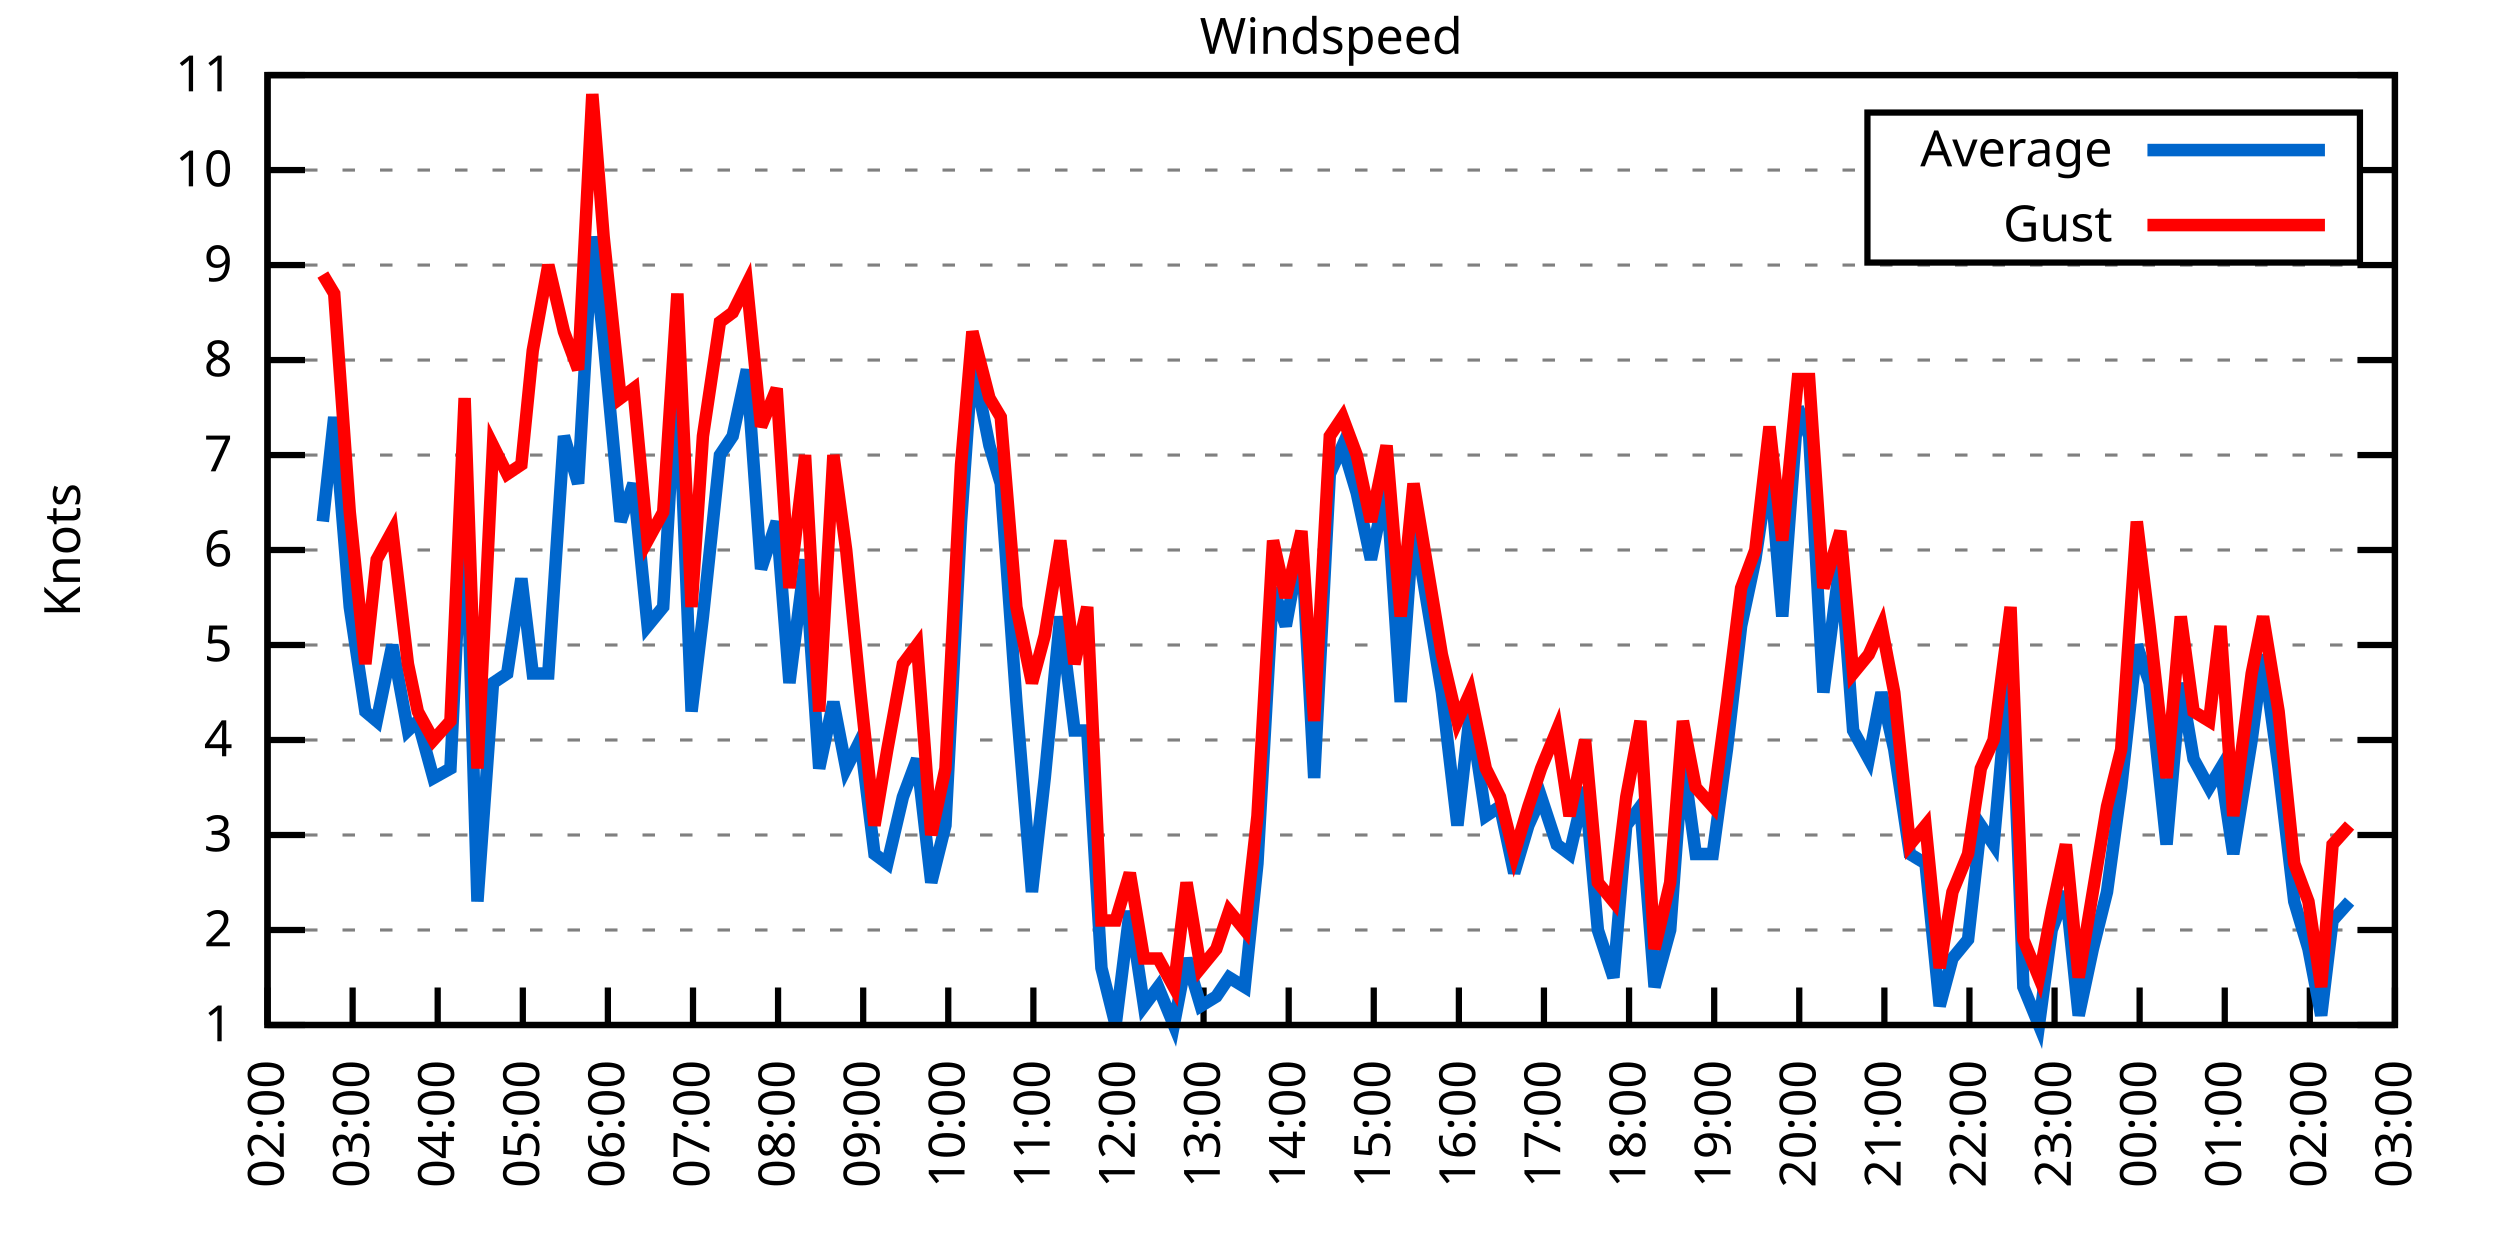
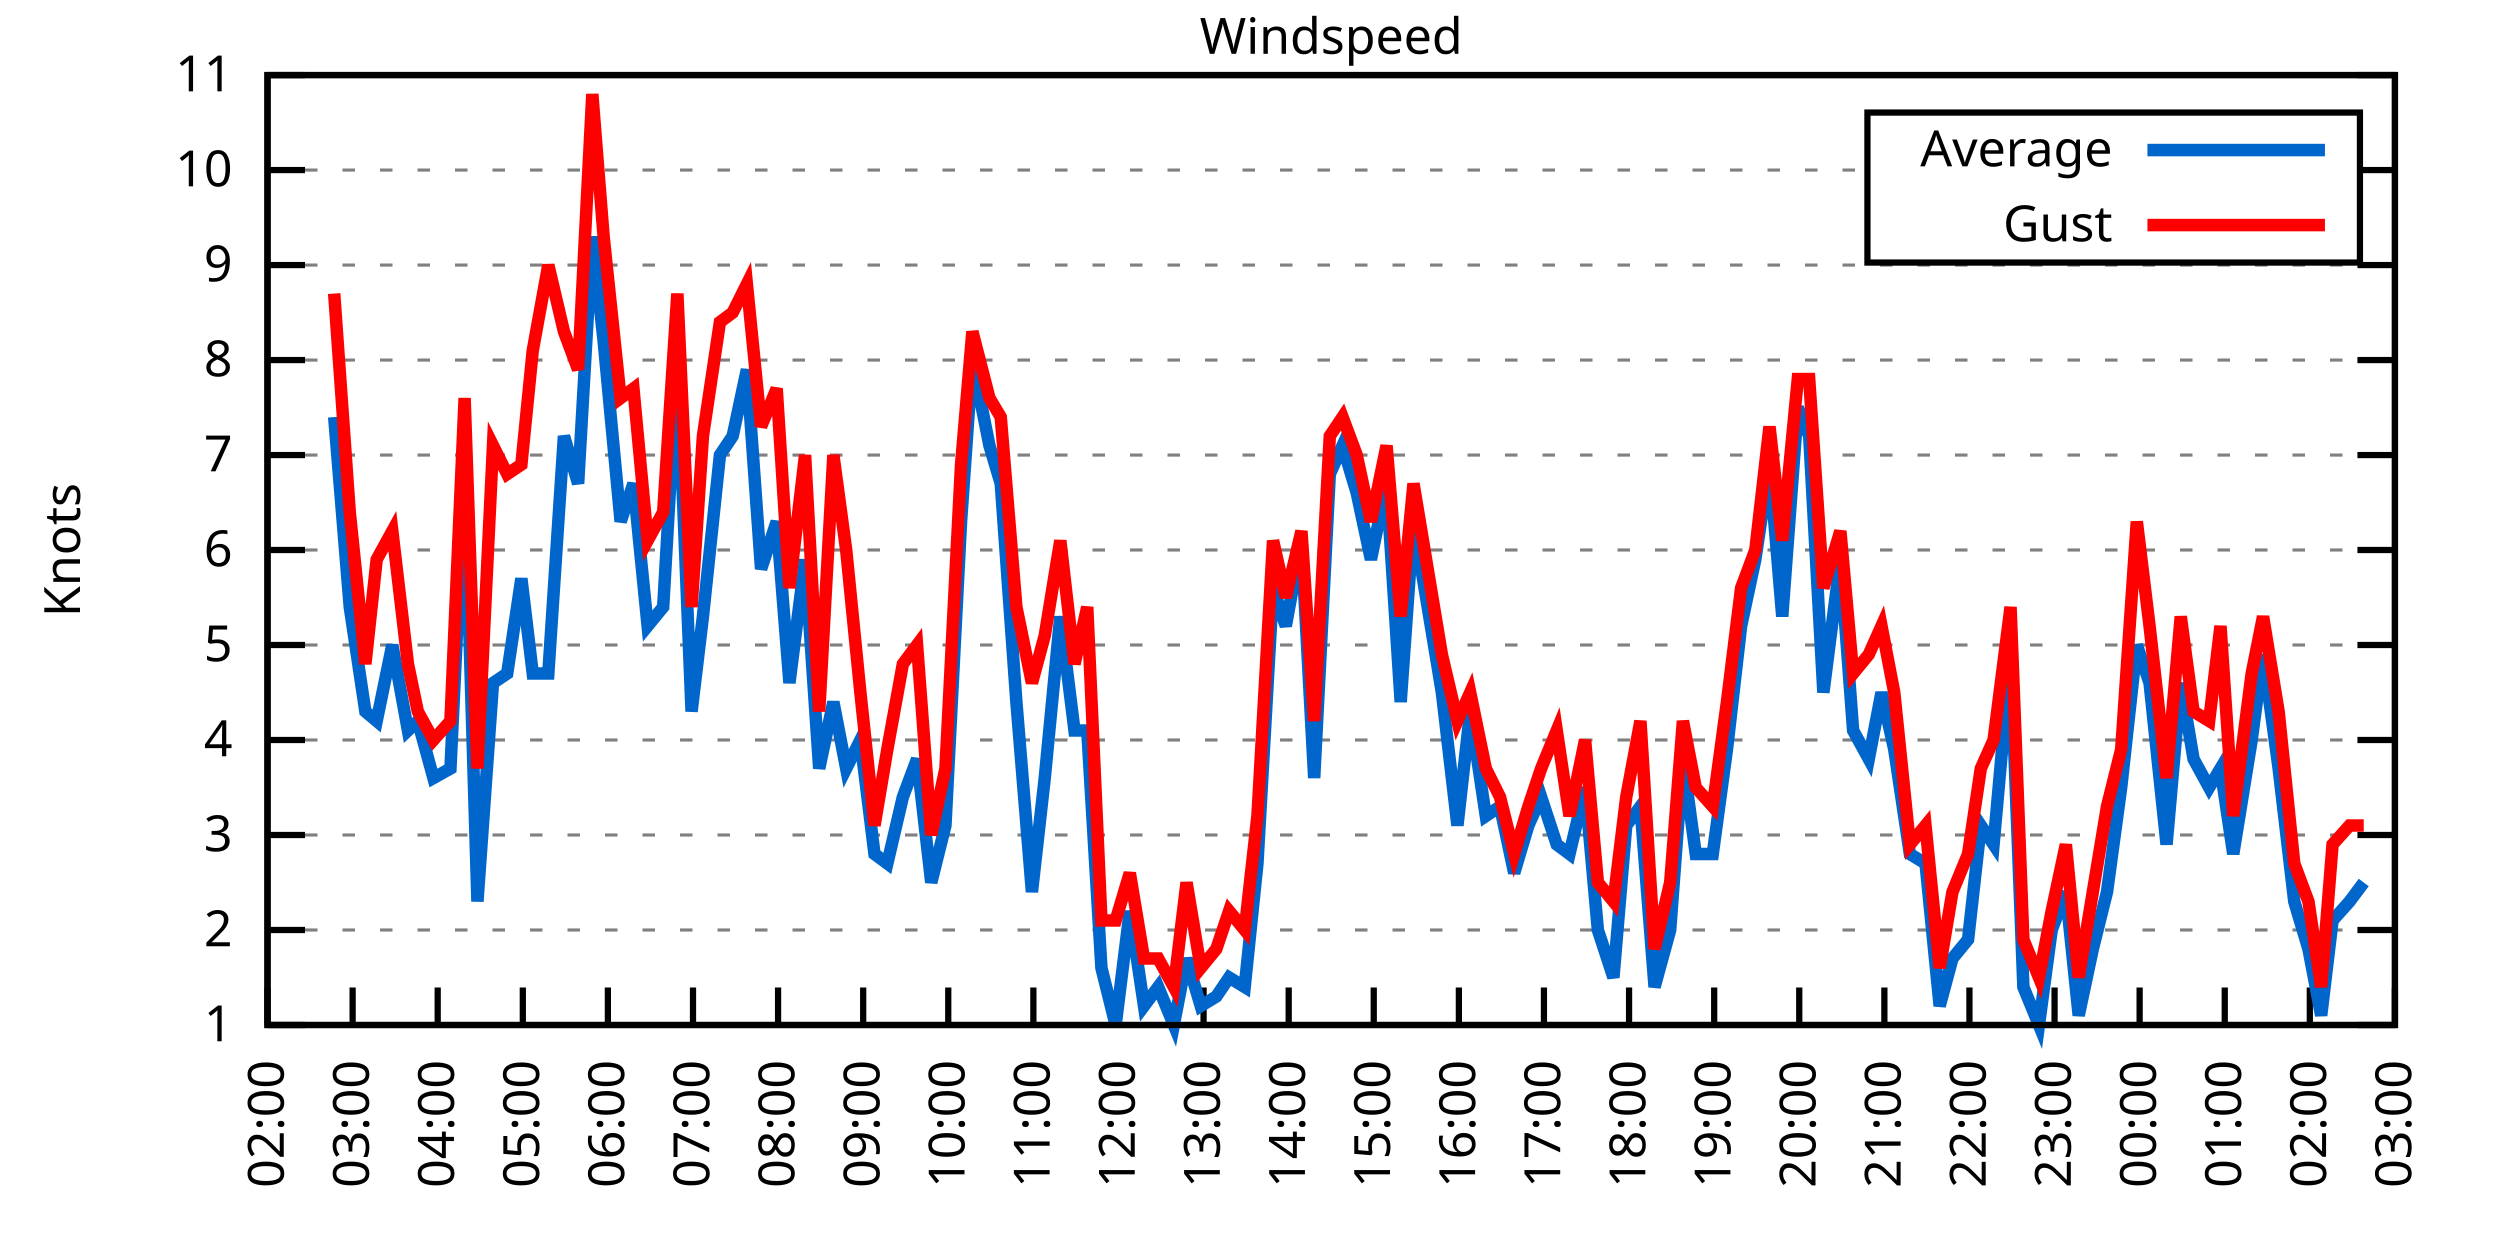
<svg xmlns="http://www.w3.org/2000/svg" xmlns:xlink="http://www.w3.org/1999/xlink" width="400" height="200" viewBox="0 0 400 200">
  <g id="gnuplot_canvas">
    <rect x="0" y="0" width="400" height="200" fill="none" />
    <defs>
      <circle id="gpDot" r="0.5" stroke-width="0.5" stroke="currentColor" />
      <path id="gpPt0" stroke-width="0.333" stroke="currentColor" d="M-1,0 h2 M0,-1 v2" />
      <path id="gpPt1" stroke-width="0.333" stroke="currentColor" d="M-1,-1 L1,1 M1,-1 L-1,1" />
      <path id="gpPt2" stroke-width="0.333" stroke="currentColor" d="M-1,0 L1,0 M0,-1 L0,1 M-1,-1 L1,1 M-1,1 L1,-1" />
      <rect id="gpPt3" stroke-width="0.333" stroke="currentColor" x="-1" y="-1" width="2" height="2" />
      <rect id="gpPt4" stroke-width="0.333" stroke="currentColor" fill="currentColor" x="-1" y="-1" width="2" height="2" />
      <circle id="gpPt5" stroke-width="0.333" stroke="currentColor" cx="0" cy="0" r="1" />
      <use xlink:href="#gpPt5" id="gpPt6" fill="currentColor" stroke="none" />
      <path id="gpPt7" stroke-width="0.333" stroke="currentColor" d="M0,-1.33 L-1.33,0.67 L1.33,0.67 z" />
      <use xlink:href="#gpPt7" id="gpPt8" fill="currentColor" stroke="none" />
      <use xlink:href="#gpPt7" id="gpPt9" stroke="currentColor" transform="rotate(180)" />
      <use xlink:href="#gpPt9" id="gpPt10" fill="currentColor" stroke="none" />
      <use xlink:href="#gpPt3" id="gpPt11" stroke="currentColor" transform="rotate(45)" />
      <use xlink:href="#gpPt11" id="gpPt12" fill="currentColor" stroke="none" />
      <path id="gpPt13" stroke-width="0.333" stroke="currentColor" d="M0,1.330 L1.265,0.411 L0.782,-1.067 L-0.782,-1.076 L-1.265,0.411 z" />
      <use xlink:href="#gpPt13" id="gpPt14" fill="currentColor" stroke="none" />
      <filter id="textbox" filterUnits="objectBoundingBox" x="0" y="0" height="1" width="1">
        <feFlood flood-color="white" flood-opacity="1" result="bgnd" />
        <feComposite in="SourceGraphic" in2="bgnd" operator="atop" />
      </filter>
      <filter id="greybox" filterUnits="objectBoundingBox" x="0" y="0" height="1" width="1">
        <feFlood flood-color="lightgrey" flood-opacity="1" result="grey" />
        <feComposite in="SourceGraphic" in2="grey" operator="atop" />
      </filter>
    </defs>
    <g fill="none" color="white" stroke="currentColor" stroke-width="1.00" stroke-linecap="butt" stroke-linejoin="miter">
</g>
    <g fill="none" color="black" stroke="currentColor" stroke-width="1.00" stroke-linecap="butt" stroke-linejoin="miter">
      <g stroke="none" shape-rendering="crispEdges">
        <polygon fill="rgb(255, 255, 255)" points="42.80,164.00 383.18,164.00 383.18,12.02 42.80,12.02 " />
      </g>
    </g>
    <g fill="none" color="black" stroke="currentColor" stroke-width="1.00" stroke-linecap="butt" stroke-linejoin="miter">
</g>
    <g fill="none" color="black" stroke="black" stroke-width="0.50" stroke-linecap="butt" stroke-linejoin="miter">
</g>
    <g fill="none" color="gray" stroke="currentColor" stroke-width="0.50" stroke-linecap="butt" stroke-linejoin="miter">
      <path stroke="gray" stroke-dasharray="2,4" class="gridline" d="M42.80,164.00 L383.19,164.00  " />
    </g>
    <g fill="none" color="gray" stroke="gray" stroke-width="1.00" stroke-linecap="butt" stroke-linejoin="miter">
</g>
    <g fill="none" color="black" stroke="currentColor" stroke-width="1.00" stroke-linecap="butt" stroke-linejoin="miter">
      <path stroke="black" d="M42.80,164.00 L48.80,164.00 M383.19,164.00 L377.19,164.00  " />
      <g transform="translate(37.20,166.60)" stroke="none" fill="black" font-family="Sans" font-size="8.00" text-anchor="end">
        <text>
          <tspan font-family="Sans"> 1</tspan>
        </text>
      </g>
    </g>
    <g fill="none" color="black" stroke="currentColor" stroke-width="1.00" stroke-linecap="butt" stroke-linejoin="miter">
</g>
    <g fill="none" color="black" stroke="black" stroke-width="0.50" stroke-linecap="butt" stroke-linejoin="miter">
</g>
    <g fill="none" color="gray" stroke="currentColor" stroke-width="0.50" stroke-linecap="butt" stroke-linejoin="miter">
      <path stroke="gray" stroke-dasharray="2,4" class="gridline" d="M42.80,148.80 L383.19,148.80  " />
    </g>
    <g fill="none" color="gray" stroke="gray" stroke-width="1.00" stroke-linecap="butt" stroke-linejoin="miter">
</g>
    <g fill="none" color="black" stroke="currentColor" stroke-width="1.00" stroke-linecap="butt" stroke-linejoin="miter">
      <path stroke="black" d="M42.80,148.80 L48.80,148.80 M383.19,148.80 L377.19,148.80  " />
      <g transform="translate(37.20,151.40)" stroke="none" fill="black" font-family="Sans" font-size="8.00" text-anchor="end">
        <text>
          <tspan font-family="Sans"> 2</tspan>
        </text>
      </g>
    </g>
    <g fill="none" color="black" stroke="currentColor" stroke-width="1.00" stroke-linecap="butt" stroke-linejoin="miter">
</g>
    <g fill="none" color="black" stroke="black" stroke-width="0.50" stroke-linecap="butt" stroke-linejoin="miter">
</g>
    <g fill="none" color="gray" stroke="currentColor" stroke-width="0.50" stroke-linecap="butt" stroke-linejoin="miter">
      <path stroke="gray" stroke-dasharray="2,4" class="gridline" d="M42.80,133.60 L383.19,133.60  " />
    </g>
    <g fill="none" color="gray" stroke="gray" stroke-width="1.00" stroke-linecap="butt" stroke-linejoin="miter">
</g>
    <g fill="none" color="black" stroke="currentColor" stroke-width="1.00" stroke-linecap="butt" stroke-linejoin="miter">
      <path stroke="black" d="M42.80,133.60 L48.80,133.60 M383.19,133.60 L377.19,133.60  " />
      <g transform="translate(37.20,136.20)" stroke="none" fill="black" font-family="Sans" font-size="8.00" text-anchor="end">
        <text>
          <tspan font-family="Sans"> 3</tspan>
        </text>
      </g>
    </g>
    <g fill="none" color="black" stroke="currentColor" stroke-width="1.00" stroke-linecap="butt" stroke-linejoin="miter">
</g>
    <g fill="none" color="black" stroke="black" stroke-width="0.50" stroke-linecap="butt" stroke-linejoin="miter">
</g>
    <g fill="none" color="gray" stroke="currentColor" stroke-width="0.50" stroke-linecap="butt" stroke-linejoin="miter">
      <path stroke="gray" stroke-dasharray="2,4" class="gridline" d="M42.80,118.40 L383.19,118.40  " />
    </g>
    <g fill="none" color="gray" stroke="gray" stroke-width="1.00" stroke-linecap="butt" stroke-linejoin="miter">
</g>
    <g fill="none" color="black" stroke="currentColor" stroke-width="1.00" stroke-linecap="butt" stroke-linejoin="miter">
      <path stroke="black" d="M42.80,118.40 L48.80,118.40 M383.19,118.40 L377.19,118.40  " />
      <g transform="translate(37.20,121.00)" stroke="none" fill="black" font-family="Sans" font-size="8.00" text-anchor="end">
        <text>
          <tspan font-family="Sans"> 4</tspan>
        </text>
      </g>
    </g>
    <g fill="none" color="black" stroke="currentColor" stroke-width="1.00" stroke-linecap="butt" stroke-linejoin="miter">
</g>
    <g fill="none" color="black" stroke="black" stroke-width="0.50" stroke-linecap="butt" stroke-linejoin="miter">
</g>
    <g fill="none" color="gray" stroke="currentColor" stroke-width="0.50" stroke-linecap="butt" stroke-linejoin="miter">
      <path stroke="gray" stroke-dasharray="2,4" class="gridline" d="M42.80,103.20 L383.19,103.20  " />
    </g>
    <g fill="none" color="gray" stroke="gray" stroke-width="1.00" stroke-linecap="butt" stroke-linejoin="miter">
</g>
    <g fill="none" color="black" stroke="currentColor" stroke-width="1.00" stroke-linecap="butt" stroke-linejoin="miter">
      <path stroke="black" d="M42.80,103.20 L48.80,103.20 M383.19,103.20 L377.19,103.20  " />
      <g transform="translate(37.20,105.80)" stroke="none" fill="black" font-family="Sans" font-size="8.00" text-anchor="end">
        <text>
          <tspan font-family="Sans"> 5</tspan>
        </text>
      </g>
    </g>
    <g fill="none" color="black" stroke="currentColor" stroke-width="1.00" stroke-linecap="butt" stroke-linejoin="miter">
</g>
    <g fill="none" color="black" stroke="black" stroke-width="0.50" stroke-linecap="butt" stroke-linejoin="miter">
</g>
    <g fill="none" color="gray" stroke="currentColor" stroke-width="0.50" stroke-linecap="butt" stroke-linejoin="miter">
      <path stroke="gray" stroke-dasharray="2,4" class="gridline" d="M42.80,88.00 L383.19,88.00  " />
    </g>
    <g fill="none" color="gray" stroke="gray" stroke-width="1.00" stroke-linecap="butt" stroke-linejoin="miter">
</g>
    <g fill="none" color="black" stroke="currentColor" stroke-width="1.00" stroke-linecap="butt" stroke-linejoin="miter">
      <path stroke="black" d="M42.80,88.00 L48.80,88.00 M383.19,88.00 L377.19,88.00  " />
      <g transform="translate(37.20,90.60)" stroke="none" fill="black" font-family="Sans" font-size="8.00" text-anchor="end">
        <text>
          <tspan font-family="Sans"> 6</tspan>
        </text>
      </g>
    </g>
    <g fill="none" color="black" stroke="currentColor" stroke-width="1.00" stroke-linecap="butt" stroke-linejoin="miter">
</g>
    <g fill="none" color="black" stroke="black" stroke-width="0.50" stroke-linecap="butt" stroke-linejoin="miter">
</g>
    <g fill="none" color="gray" stroke="currentColor" stroke-width="0.50" stroke-linecap="butt" stroke-linejoin="miter">
      <path stroke="gray" stroke-dasharray="2,4" class="gridline" d="M42.80,72.81 L383.19,72.81  " />
    </g>
    <g fill="none" color="gray" stroke="gray" stroke-width="1.00" stroke-linecap="butt" stroke-linejoin="miter">
</g>
    <g fill="none" color="black" stroke="currentColor" stroke-width="1.00" stroke-linecap="butt" stroke-linejoin="miter">
      <path stroke="black" d="M42.80,72.81 L48.80,72.81 M383.19,72.81 L377.19,72.81  " />
      <g transform="translate(37.20,75.41)" stroke="none" fill="black" font-family="Sans" font-size="8.00" text-anchor="end">
        <text>
          <tspan font-family="Sans"> 7</tspan>
        </text>
      </g>
    </g>
    <g fill="none" color="black" stroke="currentColor" stroke-width="1.00" stroke-linecap="butt" stroke-linejoin="miter">
</g>
    <g fill="none" color="black" stroke="black" stroke-width="0.50" stroke-linecap="butt" stroke-linejoin="miter">
</g>
    <g fill="none" color="gray" stroke="currentColor" stroke-width="0.50" stroke-linecap="butt" stroke-linejoin="miter">
      <path stroke="gray" stroke-dasharray="2,4" class="gridline" d="M42.80,57.61 L383.19,57.61  " />
    </g>
    <g fill="none" color="gray" stroke="gray" stroke-width="1.00" stroke-linecap="butt" stroke-linejoin="miter">
</g>
    <g fill="none" color="black" stroke="currentColor" stroke-width="1.00" stroke-linecap="butt" stroke-linejoin="miter">
      <path stroke="black" d="M42.80,57.61 L48.80,57.61 M383.19,57.61 L377.19,57.61  " />
      <g transform="translate(37.20,60.21)" stroke="none" fill="black" font-family="Sans" font-size="8.00" text-anchor="end">
        <text>
          <tspan font-family="Sans"> 8</tspan>
        </text>
      </g>
    </g>
    <g fill="none" color="black" stroke="currentColor" stroke-width="1.00" stroke-linecap="butt" stroke-linejoin="miter">
</g>
    <g fill="none" color="black" stroke="black" stroke-width="0.50" stroke-linecap="butt" stroke-linejoin="miter">
</g>
    <g fill="none" color="gray" stroke="currentColor" stroke-width="0.50" stroke-linecap="butt" stroke-linejoin="miter">
      <path stroke="gray" stroke-dasharray="2,4" class="gridline" d="M42.80,42.41 L383.19,42.41  " />
    </g>
    <g fill="none" color="gray" stroke="gray" stroke-width="1.00" stroke-linecap="butt" stroke-linejoin="miter">
</g>
    <g fill="none" color="black" stroke="currentColor" stroke-width="1.00" stroke-linecap="butt" stroke-linejoin="miter">
      <path stroke="black" d="M42.80,42.41 L48.80,42.41 M383.19,42.41 L377.19,42.41  " />
      <g transform="translate(37.20,45.01)" stroke="none" fill="black" font-family="Sans" font-size="8.00" text-anchor="end">
        <text>
          <tspan font-family="Sans"> 9</tspan>
        </text>
      </g>
    </g>
    <g fill="none" color="black" stroke="currentColor" stroke-width="1.00" stroke-linecap="butt" stroke-linejoin="miter">
</g>
    <g fill="none" color="black" stroke="black" stroke-width="0.50" stroke-linecap="butt" stroke-linejoin="miter">
</g>
    <g fill="none" color="gray" stroke="currentColor" stroke-width="0.50" stroke-linecap="butt" stroke-linejoin="miter">
      <path stroke="gray" stroke-dasharray="2,4" class="gridline" d="M42.80,27.21 L298.79,27.21 M377.59,27.21 L383.19,27.21  " />
    </g>
    <g fill="none" color="gray" stroke="gray" stroke-width="1.00" stroke-linecap="butt" stroke-linejoin="miter">
</g>
    <g fill="none" color="black" stroke="currentColor" stroke-width="1.00" stroke-linecap="butt" stroke-linejoin="miter">
      <path stroke="black" d="M42.80,27.21 L48.80,27.21 M383.19,27.21 L377.19,27.21  " />
      <g transform="translate(37.20,29.81)" stroke="none" fill="black" font-family="Sans" font-size="8.00" text-anchor="end">
        <text>
          <tspan font-family="Sans"> 10</tspan>
        </text>
      </g>
    </g>
    <g fill="none" color="black" stroke="currentColor" stroke-width="1.00" stroke-linecap="butt" stroke-linejoin="miter">
</g>
    <g fill="none" color="black" stroke="black" stroke-width="0.50" stroke-linecap="butt" stroke-linejoin="miter">
</g>
    <g fill="none" color="gray" stroke="currentColor" stroke-width="0.50" stroke-linecap="butt" stroke-linejoin="miter">
      <path stroke="gray" stroke-dasharray="2,4" class="gridline" d="M42.80,12.01 L383.19,12.01  " />
    </g>
    <g fill="none" color="gray" stroke="gray" stroke-width="1.00" stroke-linecap="butt" stroke-linejoin="miter">
</g>
    <g fill="none" color="black" stroke="currentColor" stroke-width="1.00" stroke-linecap="butt" stroke-linejoin="miter">
      <path stroke="black" d="M42.80,12.01 L48.80,12.01 M383.19,12.01 L377.19,12.01  " />
      <g transform="translate(37.20,14.61)" stroke="none" fill="black" font-family="Sans" font-size="8.00" text-anchor="end">
        <text>
          <tspan font-family="Sans"> 11</tspan>
        </text>
      </g>
    </g>
    <g fill="none" color="black" stroke="currentColor" stroke-width="1.00" stroke-linecap="butt" stroke-linejoin="miter">
      <path stroke="black" d="M42.80,164.00 L42.80,158.00  " />
      <g transform="translate(45.40,169.60) rotate(270.00)" stroke="none" fill="black" font-family="Sans" font-size="8.00" text-anchor="end">
        <text>
          <tspan font-family="Sans">02:00</tspan>
        </text>
      </g>
    </g>
    <g fill="none" color="black" stroke="currentColor" stroke-width="1.00" stroke-linecap="butt" stroke-linejoin="miter">
      <path stroke="black" d="M56.42,164.00 L56.42,158.00  " />
      <g transform="translate(59.02,169.60) rotate(270.00)" stroke="none" fill="black" font-family="Sans" font-size="8.00" text-anchor="end">
        <text>
          <tspan font-family="Sans">03:00</tspan>
        </text>
      </g>
    </g>
    <g fill="none" color="black" stroke="currentColor" stroke-width="1.00" stroke-linecap="butt" stroke-linejoin="miter">
      <path stroke="black" d="M70.03,164.00 L70.03,158.00  " />
      <g transform="translate(72.63,169.60) rotate(270.00)" stroke="none" fill="black" font-family="Sans" font-size="8.00" text-anchor="end">
        <text>
          <tspan font-family="Sans">04:00</tspan>
        </text>
      </g>
    </g>
    <g fill="none" color="black" stroke="currentColor" stroke-width="1.00" stroke-linecap="butt" stroke-linejoin="miter">
      <path stroke="black" d="M83.65,164.00 L83.65,158.00  " />
      <g transform="translate(86.25,169.60) rotate(270.00)" stroke="none" fill="black" font-family="Sans" font-size="8.00" text-anchor="end">
        <text>
          <tspan font-family="Sans">05:00</tspan>
        </text>
      </g>
    </g>
    <g fill="none" color="black" stroke="currentColor" stroke-width="1.00" stroke-linecap="butt" stroke-linejoin="miter">
      <path stroke="black" d="M97.26,164.00 L97.26,158.00  " />
      <g transform="translate(99.86,169.60) rotate(270.00)" stroke="none" fill="black" font-family="Sans" font-size="8.00" text-anchor="end">
        <text>
          <tspan font-family="Sans">06:00</tspan>
        </text>
      </g>
    </g>
    <g fill="none" color="black" stroke="currentColor" stroke-width="1.00" stroke-linecap="butt" stroke-linejoin="miter">
      <path stroke="black" d="M110.88,164.00 L110.88,158.00  " />
      <g transform="translate(113.48,169.60) rotate(270.00)" stroke="none" fill="black" font-family="Sans" font-size="8.00" text-anchor="end">
        <text>
          <tspan font-family="Sans">07:00</tspan>
        </text>
      </g>
    </g>
    <g fill="none" color="black" stroke="currentColor" stroke-width="1.00" stroke-linecap="butt" stroke-linejoin="miter">
      <path stroke="black" d="M124.49,164.00 L124.49,158.00  " />
      <g transform="translate(127.09,169.60) rotate(270.00)" stroke="none" fill="black" font-family="Sans" font-size="8.00" text-anchor="end">
        <text>
          <tspan font-family="Sans">08:00</tspan>
        </text>
      </g>
    </g>
    <g fill="none" color="black" stroke="currentColor" stroke-width="1.00" stroke-linecap="butt" stroke-linejoin="miter">
      <path stroke="black" d="M138.11,164.00 L138.11,158.00  " />
      <g transform="translate(140.71,169.60) rotate(270.00)" stroke="none" fill="black" font-family="Sans" font-size="8.00" text-anchor="end">
        <text>
          <tspan font-family="Sans">09:00</tspan>
        </text>
      </g>
    </g>
    <g fill="none" color="black" stroke="currentColor" stroke-width="1.00" stroke-linecap="butt" stroke-linejoin="miter">
      <path stroke="black" d="M151.72,164.00 L151.72,158.00  " />
      <g transform="translate(154.32,169.60) rotate(270.00)" stroke="none" fill="black" font-family="Sans" font-size="8.00" text-anchor="end">
        <text>
          <tspan font-family="Sans">10:00</tspan>
        </text>
      </g>
    </g>
    <g fill="none" color="black" stroke="currentColor" stroke-width="1.00" stroke-linecap="butt" stroke-linejoin="miter">
      <path stroke="black" d="M165.34,164.00 L165.34,158.00  " />
      <g transform="translate(167.94,169.60) rotate(270.00)" stroke="none" fill="black" font-family="Sans" font-size="8.00" text-anchor="end">
        <text>
          <tspan font-family="Sans">11:00</tspan>
        </text>
      </g>
    </g>
    <g fill="none" color="black" stroke="currentColor" stroke-width="1.00" stroke-linecap="butt" stroke-linejoin="miter">
      <path stroke="black" d="M178.96,164.00 L178.96,158.00  " />
      <g transform="translate(181.56,169.60) rotate(270.00)" stroke="none" fill="black" font-family="Sans" font-size="8.00" text-anchor="end">
        <text>
          <tspan font-family="Sans">12:00</tspan>
        </text>
      </g>
    </g>
    <g fill="none" color="black" stroke="currentColor" stroke-width="1.00" stroke-linecap="butt" stroke-linejoin="miter">
      <path stroke="black" d="M192.57,164.00 L192.57,158.00  " />
      <g transform="translate(195.17,169.60) rotate(270.00)" stroke="none" fill="black" font-family="Sans" font-size="8.00" text-anchor="end">
        <text>
          <tspan font-family="Sans">13:00</tspan>
        </text>
      </g>
    </g>
    <g fill="none" color="black" stroke="currentColor" stroke-width="1.00" stroke-linecap="butt" stroke-linejoin="miter">
      <path stroke="black" d="M206.19,164.00 L206.19,158.00  " />
      <g transform="translate(208.79,169.60) rotate(270.00)" stroke="none" fill="black" font-family="Sans" font-size="8.00" text-anchor="end">
        <text>
          <tspan font-family="Sans">14:00</tspan>
        </text>
      </g>
    </g>
    <g fill="none" color="black" stroke="currentColor" stroke-width="1.00" stroke-linecap="butt" stroke-linejoin="miter">
      <path stroke="black" d="M219.80,164.00 L219.80,158.00  " />
      <g transform="translate(222.40,169.60) rotate(270.00)" stroke="none" fill="black" font-family="Sans" font-size="8.00" text-anchor="end">
        <text>
          <tspan font-family="Sans">15:00</tspan>
        </text>
      </g>
    </g>
    <g fill="none" color="black" stroke="currentColor" stroke-width="1.00" stroke-linecap="butt" stroke-linejoin="miter">
      <path stroke="black" d="M233.42,164.00 L233.42,158.00  " />
      <g transform="translate(236.02,169.60) rotate(270.00)" stroke="none" fill="black" font-family="Sans" font-size="8.00" text-anchor="end">
        <text>
          <tspan font-family="Sans">16:00</tspan>
        </text>
      </g>
    </g>
    <g fill="none" color="black" stroke="currentColor" stroke-width="1.00" stroke-linecap="butt" stroke-linejoin="miter">
      <path stroke="black" d="M247.03,164.00 L247.03,158.00  " />
      <g transform="translate(249.63,169.60) rotate(270.00)" stroke="none" fill="black" font-family="Sans" font-size="8.00" text-anchor="end">
        <text>
          <tspan font-family="Sans">17:00</tspan>
        </text>
      </g>
    </g>
    <g fill="none" color="black" stroke="currentColor" stroke-width="1.00" stroke-linecap="butt" stroke-linejoin="miter">
      <path stroke="black" d="M260.65,164.00 L260.65,158.00  " />
      <g transform="translate(263.25,169.60) rotate(270.00)" stroke="none" fill="black" font-family="Sans" font-size="8.00" text-anchor="end">
        <text>
          <tspan font-family="Sans">18:00</tspan>
        </text>
      </g>
    </g>
    <g fill="none" color="black" stroke="currentColor" stroke-width="1.00" stroke-linecap="butt" stroke-linejoin="miter">
      <path stroke="black" d="M274.27,164.00 L274.27,158.00  " />
      <g transform="translate(276.87,169.60) rotate(270.00)" stroke="none" fill="black" font-family="Sans" font-size="8.00" text-anchor="end">
        <text>
          <tspan font-family="Sans">19:00</tspan>
        </text>
      </g>
    </g>
    <g fill="none" color="black" stroke="currentColor" stroke-width="1.00" stroke-linecap="butt" stroke-linejoin="miter">
      <path stroke="black" d="M287.88,164.00 L287.88,158.00  " />
      <g transform="translate(290.48,169.60) rotate(270.00)" stroke="none" fill="black" font-family="Sans" font-size="8.00" text-anchor="end">
        <text>
          <tspan font-family="Sans">20:00</tspan>
        </text>
      </g>
    </g>
    <g fill="none" color="black" stroke="currentColor" stroke-width="1.00" stroke-linecap="butt" stroke-linejoin="miter">
      <path stroke="black" d="M301.50,164.00 L301.50,158.00  " />
      <g transform="translate(304.10,169.60) rotate(270.00)" stroke="none" fill="black" font-family="Sans" font-size="8.00" text-anchor="end">
        <text>
          <tspan font-family="Sans">21:00</tspan>
        </text>
      </g>
    </g>
    <g fill="none" color="black" stroke="currentColor" stroke-width="1.00" stroke-linecap="butt" stroke-linejoin="miter">
      <path stroke="black" d="M315.11,164.00 L315.11,158.00  " />
      <g transform="translate(317.71,169.60) rotate(270.00)" stroke="none" fill="black" font-family="Sans" font-size="8.00" text-anchor="end">
        <text>
          <tspan font-family="Sans">22:00</tspan>
        </text>
      </g>
    </g>
    <g fill="none" color="black" stroke="currentColor" stroke-width="1.00" stroke-linecap="butt" stroke-linejoin="miter">
      <path stroke="black" d="M328.73,164.00 L328.73,158.00  " />
      <g transform="translate(331.33,169.60) rotate(270.00)" stroke="none" fill="black" font-family="Sans" font-size="8.00" text-anchor="end">
        <text>
          <tspan font-family="Sans">23:00</tspan>
        </text>
      </g>
    </g>
    <g fill="none" color="black" stroke="currentColor" stroke-width="1.00" stroke-linecap="butt" stroke-linejoin="miter">
      <path stroke="black" d="M342.34,164.00 L342.34,158.00  " />
      <g transform="translate(344.94,169.60) rotate(270.00)" stroke="none" fill="black" font-family="Sans" font-size="8.00" text-anchor="end">
        <text>
          <tspan font-family="Sans">00:00</tspan>
        </text>
      </g>
    </g>
    <g fill="none" color="black" stroke="currentColor" stroke-width="1.00" stroke-linecap="butt" stroke-linejoin="miter">
      <path stroke="black" d="M355.96,164.00 L355.96,158.00  " />
      <g transform="translate(358.56,169.60) rotate(270.00)" stroke="none" fill="black" font-family="Sans" font-size="8.00" text-anchor="end">
        <text>
          <tspan font-family="Sans">01:00</tspan>
        </text>
      </g>
    </g>
    <g fill="none" color="black" stroke="currentColor" stroke-width="1.00" stroke-linecap="butt" stroke-linejoin="miter">
      <path stroke="black" d="M369.57,164.00 L369.57,158.00  " />
      <g transform="translate(372.17,169.60) rotate(270.00)" stroke="none" fill="black" font-family="Sans" font-size="8.00" text-anchor="end">
        <text>
          <tspan font-family="Sans">02:00</tspan>
        </text>
      </g>
    </g>
    <g fill="none" color="black" stroke="currentColor" stroke-width="1.00" stroke-linecap="butt" stroke-linejoin="miter">
      <path stroke="black" d="M383.19,164.00 L383.19,158.00  " />
      <g transform="translate(385.79,169.60) rotate(270.00)" stroke="none" fill="black" font-family="Sans" font-size="8.00" text-anchor="end">
        <text>
          <tspan font-family="Sans">03:00</tspan>
        </text>
      </g>
    </g>
    <g fill="none" color="black" stroke="currentColor" stroke-width="1.00" stroke-linecap="butt" stroke-linejoin="miter">
</g>
    <g fill="none" color="black" stroke="currentColor" stroke-width="1.00" stroke-linecap="butt" stroke-linejoin="miter">
      <path stroke="black" d="M42.80,12.01 L42.80,164.00 L383.19,164.00 L383.19,12.01 L42.80,12.01 Z  " />
    </g>
    <g fill="none" color="black" stroke="currentColor" stroke-width="1.00" stroke-linecap="butt" stroke-linejoin="miter">
</g>
    <g fill="none" color="black" stroke="currentColor" stroke-width="1.00" stroke-linecap="butt" stroke-linejoin="miter">
      <path stroke="black" d="M298.79,42.01 L298.79,18.01 L377.59,18.01 L377.59,42.01 L298.79,42.01 Z  " />
    </g>
    <g id="Windspeed_plot_1">
      <g fill="none" color="white" stroke="black" stroke-width="2.00" stroke-linecap="butt" stroke-linejoin="miter">
</g>
      <g fill="none" color="black" stroke="currentColor" stroke-width="2.00" stroke-linecap="butt" stroke-linejoin="miter">
        <g transform="translate(337.99,26.61)" stroke="none" fill="black" font-family="Sans" font-size="8.00" text-anchor="end">
          <text>
            <tspan font-family="Sans">Average</tspan>
          </text>
        </g>
      </g>
      <g fill="none" color="black" stroke="currentColor" stroke-width="2.00" stroke-linecap="butt" stroke-linejoin="miter">
-         <path stroke="rgb(  0, 102, 204)" d="M343.59,24.01 L371.99,24.01 M51.65,83.45 L53.47,66.73 L55.96,97.12 L58.46,113.84 L60.27,115.36 L62.77,103.20   L65.27,116.88 L66.85,115.36 L69.35,124.48 L72.07,122.96 L74.34,75.85 L76.39,144.24 L78.88,109.28 L81.15,107.76   L83.42,92.56 L85.24,107.76 L87.73,107.76 L90.23,69.77 L92.50,77.37 L94.77,37.85 L96.58,54.57 L99.30,83.45   L101.35,77.37 L103.62,100.16 L106.11,97.12 L108.38,57.61 L110.65,113.84 L112.47,98.64 L115.19,72.81 L117.23,69.77   L119.50,59.13 L121.77,91.04 L124.27,83.45 L126.31,109.28 L128.81,89.52 L131.07,122.96 L133.34,112.32 L135.39,122.96   L137.66,118.40 L139.92,136.64 L141.97,138.16 L144.46,127.52 L146.73,121.44 L149.00,141.20 L151.27,132.08 L153.77,83.45   L155.58,57.61 L158.31,71.29 L160.12,77.37 L162.62,112.32 L165.11,142.72 L167.16,124.48 L169.65,98.64 L171.92,116.88   L173.96,116.88 L176.23,154.88 L178.50,164.00 L180.77,145.76 L183.04,160.96 L185.31,157.92 L187.81,164.00 L189.85,153.36   L192.12,160.96 L194.61,159.44 L196.66,156.40 L199.15,157.92 L201.19,138.16 L203.69,94.08 L205.73,100.16 L208.23,86.49   L210.27,124.48 L212.77,75.85 L214.81,71.29 L217.08,78.89 L219.35,89.52 L221.85,77.37 L224.11,112.32 L226.16,83.45   L228.43,97.12 L230.70,110.80 L233.19,132.08 L235.23,113.84 L237.73,130.56 L240.00,129.04 L242.27,139.68 L244.54,132.08   L246.58,127.52 L249.08,135.12 L251.12,136.64 L253.61,126.00 L255.66,148.80 L258.15,156.40 L260.20,132.08 L262.47,129.04   L264.73,157.92 L267.23,148.80 L269.27,121.44 L271.32,136.64 L274.04,136.64 L276.31,119.92 L278.58,100.16 L280.85,89.52   L283.12,74.33 L285.16,98.64 L287.65,65.21 L289.47,69.77 L291.74,110.80 L294.46,89.52 L296.50,116.88 L299.00,121.44   L301.04,110.80 L303.08,119.92 L305.58,136.64 L308.08,138.16 L310.35,160.96 L312.39,153.36 L314.89,150.32 L316.93,132.08   L318.97,135.12 L321.69,104.72 L323.74,157.92 L326.23,164.00 L328.27,148.80 L330.54,142.72 L332.59,162.48 L334.85,151.84   L337.12,142.72 L339.39,126.00 L341.89,103.20 L343.93,109.28 L346.65,135.12 L348.92,109.28 L350.97,121.44 L353.46,126.00   L355.28,122.96 L357.32,136.64 L360.27,118.40 L362.09,104.72 L364.58,122.96 L367.08,144.24 L369.35,151.84 L371.39,162.48   L373.21,147.28 L375.93,144.24  " />
+         <path stroke="rgb(  0, 102, 204)" d="M343.59,24.01 L371.99,24.01 M53.47,66.73 L55.96,97.12 L58.46,113.84 L60.27,115.36 L62.77,103.20 L65.27,116.88   L66.85,115.36 L69.35,124.48 L72.07,122.96 L74.34,75.85 L76.39,144.24 L78.88,109.28 L81.15,107.76 L83.42,92.56   L85.24,107.76 L87.73,107.76 L90.23,69.77 L92.50,77.37 L94.77,37.85 L96.58,54.57 L99.30,83.45 L101.35,77.37   L103.62,100.16 L106.11,97.12 L108.38,57.61 L110.65,113.84 L112.47,98.64 L115.19,72.81 L117.23,69.77 L119.50,59.13   L121.77,91.04 L124.27,83.45 L126.31,109.28 L128.81,89.52 L131.07,122.96 L133.34,112.32 L135.39,122.96 L137.66,118.40   L139.92,136.64 L141.97,138.16 L144.46,127.52 L146.73,121.44 L149.00,141.20 L151.27,132.08 L153.77,83.45 L155.58,57.61   L158.31,71.29 L160.12,77.37 L162.62,112.32 L165.11,142.72 L167.16,124.48 L169.65,98.64 L171.92,116.88 L173.96,116.88   L176.23,154.88 L178.50,164.00 L180.77,145.76 L183.04,160.96 L185.31,157.92 L187.81,164.00 L189.85,153.36 L192.12,160.96   L194.61,159.44 L196.66,156.40 L199.15,157.92 L201.19,138.16 L203.69,94.08 L205.73,100.16 L208.23,86.49 L210.27,124.48   L212.77,75.85 L214.81,71.29 L217.08,78.89 L219.35,89.52 L221.85,77.37 L224.11,112.32 L226.16,83.45 L228.43,97.12   L230.70,110.80 L233.19,132.08 L235.23,113.84 L237.73,130.56 L240.00,129.04 L242.27,139.68 L244.54,132.08 L246.58,127.52   L249.08,135.12 L251.12,136.64 L253.61,126.00 L255.66,148.80 L258.15,156.40 L260.20,132.08 L262.47,129.04 L264.73,157.92   L267.23,148.80 L269.27,121.44 L271.32,136.64 L274.04,136.64 L276.31,119.92 L278.58,100.16 L280.85,89.52 L283.12,74.33   L285.16,98.64 L287.65,65.21 L289.47,69.77 L291.74,110.80 L294.46,89.52 L296.50,116.88 L299.00,121.44 L301.04,110.80   L303.08,119.92 L305.58,136.64 L308.08,138.16 L310.35,160.96 L312.39,153.36 L314.89,150.32 L316.93,132.08 L318.97,135.12   L321.69,104.72 L323.74,157.92 L326.23,164.00 L328.27,148.80 L330.54,142.72 L332.59,162.48 L334.85,151.84 L337.12,142.72   L339.39,126.00 L341.89,103.20 L343.93,109.28 L346.65,135.12 L348.92,109.28 L350.97,121.44 L353.46,126.00 L355.28,122.96   L357.32,136.64 L360.27,118.40 L362.09,104.72 L364.58,122.96 L367.08,144.24 L369.35,151.84 L371.39,162.48 L373.21,147.28   L375.93,144.24 L378.20,141.20  " />
      </g>
    </g>
    <g id="Windspeed_plot_2">
      <g fill="none" color="black" stroke="currentColor" stroke-width="2.00" stroke-linecap="butt" stroke-linejoin="miter">
        <g transform="translate(337.99,38.61)" stroke="none" fill="black" font-family="Sans" font-size="8.00" text-anchor="end">
          <text>
            <tspan font-family="Sans">Gust</tspan>
          </text>
        </g>
      </g>
      <g fill="none" color="black" stroke="currentColor" stroke-width="2.00" stroke-linecap="butt" stroke-linejoin="miter">
-         <path stroke="rgb(255,   0,   0)" d="M343.59,36.01 L371.99,36.01 M51.65,43.93 L53.47,46.97 L55.96,81.93 L58.46,106.24 L60.27,89.52 L62.77,84.97   L65.27,106.24 L66.85,113.84 L69.35,118.40 L72.07,115.36 L74.34,63.69 L76.39,122.96 L78.88,71.29 L81.15,75.85   L83.42,74.33 L85.24,56.09 L87.73,42.41 L90.23,53.05 L92.50,59.13 L94.77,15.05 L96.58,37.85 L99.30,63.69   L101.35,62.17 L103.62,86.49 L106.11,81.93 L108.38,46.97 L110.65,97.12 L112.47,69.77 L115.19,51.53 L117.23,50.01   L119.50,45.45 L121.77,68.25 L124.27,62.17 L126.31,94.08 L128.81,72.81 L131.07,113.84 L133.34,72.81 L135.39,88.00   L137.66,110.80 L139.92,132.08 L141.97,119.92 L144.46,106.24 L146.73,103.20 L149.00,133.60 L151.27,122.96 L153.77,74.33   L155.58,53.05 L158.31,63.69 L160.12,66.73 L162.62,97.12 L165.11,109.28 L167.16,101.68 L169.65,86.49 L171.92,106.24   L173.96,97.12 L176.23,147.28 L178.50,147.28 L180.77,139.68 L183.04,153.36 L185.31,153.36 L187.81,157.92 L189.85,141.20   L192.12,154.88 L194.61,151.84 L196.66,145.76 L199.15,148.80 L201.19,130.56 L203.69,86.49 L205.73,95.60 L208.23,84.97   L210.27,115.36 L212.77,69.77 L214.81,66.73 L217.08,72.81 L219.35,83.45 L221.85,71.29 L224.11,98.64 L226.16,77.37   L228.43,91.04 L230.70,104.72 L233.19,115.36 L235.23,110.80 L237.73,122.96 L240.00,127.52 L242.27,136.64 L244.54,129.04   L246.58,122.96 L249.08,116.88 L251.12,130.56 L253.61,118.40 L255.66,141.20 L258.15,144.24 L260.20,127.52 L262.47,115.36   L264.73,151.84 L267.23,141.20 L269.27,115.36 L271.32,126.00 L274.04,129.04 L276.31,112.32 L278.58,94.08 L280.85,88.00   L283.12,68.25 L285.16,86.49 L287.65,60.65 L289.47,60.65 L291.74,94.08 L294.46,84.97 L296.50,107.76 L299.00,104.72   L301.04,100.16 L303.08,110.80 L305.58,135.12 L308.08,132.08 L310.35,154.88 L312.39,142.72 L314.89,136.64 L316.93,122.96   L318.97,118.40 L321.69,97.12 L323.74,150.32 L326.23,156.40 L328.27,145.76 L330.54,135.12 L332.59,156.40 L334.85,142.72   L337.12,129.04 L339.39,119.92 L341.89,83.45 L343.93,100.16 L346.65,124.48 L348.92,98.64 L350.97,113.84 L353.46,115.36   L355.28,100.16 L357.32,130.56 L360.27,107.76 L362.09,98.64 L364.58,113.84 L367.08,138.16 L369.35,144.24 L371.39,157.92   L373.21,135.12 L375.93,132.08  " />
+         <path stroke="rgb(255,   0,   0)" d="M343.59,36.01 L371.99,36.01 M53.47,46.97 L55.96,81.93 L58.46,106.24 L60.27,89.52 L62.77,84.97 L65.27,106.24   L66.85,113.84 L69.35,118.40 L72.07,115.36 L74.34,63.69 L76.39,122.96 L78.88,71.29 L81.15,75.85 L83.42,74.33   L85.24,56.09 L87.73,42.41 L90.23,53.05 L92.50,59.13 L94.77,15.05 L96.58,37.85 L99.30,63.69 L101.35,62.17   L103.62,86.49 L106.11,81.93 L108.38,46.97 L110.65,97.12 L112.47,69.77 L115.19,51.53 L117.23,50.01 L119.50,45.45   L121.77,68.25 L124.27,62.17 L126.31,94.08 L128.81,72.81 L131.07,113.84 L133.34,72.81 L135.39,88.00 L137.66,110.80   L139.92,132.08 L141.97,119.92 L144.46,106.24 L146.73,103.20 L149.00,133.60 L151.27,122.96 L153.77,74.33 L155.58,53.05   L158.31,63.69 L160.12,66.73 L162.62,97.12 L165.11,109.28 L167.16,101.68 L169.65,86.49 L171.92,106.24 L173.96,97.12   L176.23,147.28 L178.50,147.28 L180.77,139.68 L183.04,153.36 L185.31,153.36 L187.81,157.92 L189.85,141.20 L192.12,154.88   L194.61,151.84 L196.66,145.76 L199.15,148.80 L201.19,130.56 L203.69,86.49 L205.73,95.60 L208.23,84.97 L210.27,115.36   L212.77,69.77 L214.81,66.73 L217.08,72.81 L219.35,83.45 L221.85,71.29 L224.11,98.64 L226.16,77.37 L228.43,91.04   L230.70,104.72 L233.19,115.36 L235.23,110.80 L237.73,122.96 L240.00,127.52 L242.27,136.64 L244.54,129.04 L246.58,122.96   L249.08,116.88 L251.12,130.56 L253.61,118.40 L255.66,141.20 L258.15,144.24 L260.20,127.52 L262.47,115.36 L264.73,151.84   L267.23,141.20 L269.27,115.36 L271.32,126.00 L274.04,129.04 L276.31,112.32 L278.58,94.08 L280.85,88.00 L283.12,68.25   L285.16,86.49 L287.65,60.65 L289.47,60.65 L291.74,94.08 L294.46,84.97 L296.50,107.76 L299.00,104.72 L301.04,100.16   L303.08,110.80 L305.58,135.12 L308.08,132.08 L310.35,154.88 L312.39,142.72 L314.89,136.64 L316.93,122.96 L318.97,118.40   L321.69,97.12 L323.74,150.32 L326.23,156.40 L328.27,145.76 L330.54,135.12 L332.59,156.40 L334.85,142.72 L337.12,129.04   L339.39,119.92 L341.89,83.45 L343.93,100.16 L346.65,124.48 L348.92,98.64 L350.97,113.84 L353.46,115.36 L355.28,100.16   L357.32,130.56 L360.27,107.76 L362.09,98.64 L364.58,113.84 L367.08,138.16 L369.35,144.24 L371.39,157.92 L373.21,135.12   L375.93,132.08 L378.20,132.08  " />
      </g>
    </g>
    <g fill="none" color="black" stroke="currentColor" stroke-width="2.00" stroke-linecap="butt" stroke-linejoin="miter">
</g>
    <g fill="none" color="black" stroke="black" stroke-width="1.00" stroke-linecap="butt" stroke-linejoin="miter">
</g>
    <g fill="none" color="black" stroke="currentColor" stroke-width="1.00" stroke-linecap="butt" stroke-linejoin="miter">
      <path stroke="black" d="M42.80,12.01 L42.80,164.00 L383.19,164.00 L383.19,12.01 L42.80,12.01 Z  " />
      <g transform="translate(12.80,88.01) rotate(270.00)" stroke="none" fill="black" font-family="Sans" font-size="8.00" text-anchor="middle">
        <text>
          <tspan font-family="Sans">Knots</tspan>
        </text>
      </g>
    </g>
    <g fill="none" color="black" stroke="currentColor" stroke-width="1.00" stroke-linecap="butt" stroke-linejoin="miter">
</g>
    <g fill="none" color="black" stroke="currentColor" stroke-width="1.00" stroke-linecap="butt" stroke-linejoin="miter">
      <g transform="translate(212.99,8.61)" stroke="none" fill="black" font-family="Sans" font-size="8.00" text-anchor="middle">
        <text>
          <tspan font-family="Sans">Windspeed</tspan>
        </text>
      </g>
    </g>
    <g fill="none" color="black" stroke="currentColor" stroke-width="1.00" stroke-linecap="butt" stroke-linejoin="miter">
</g>
  </g>
</svg>
